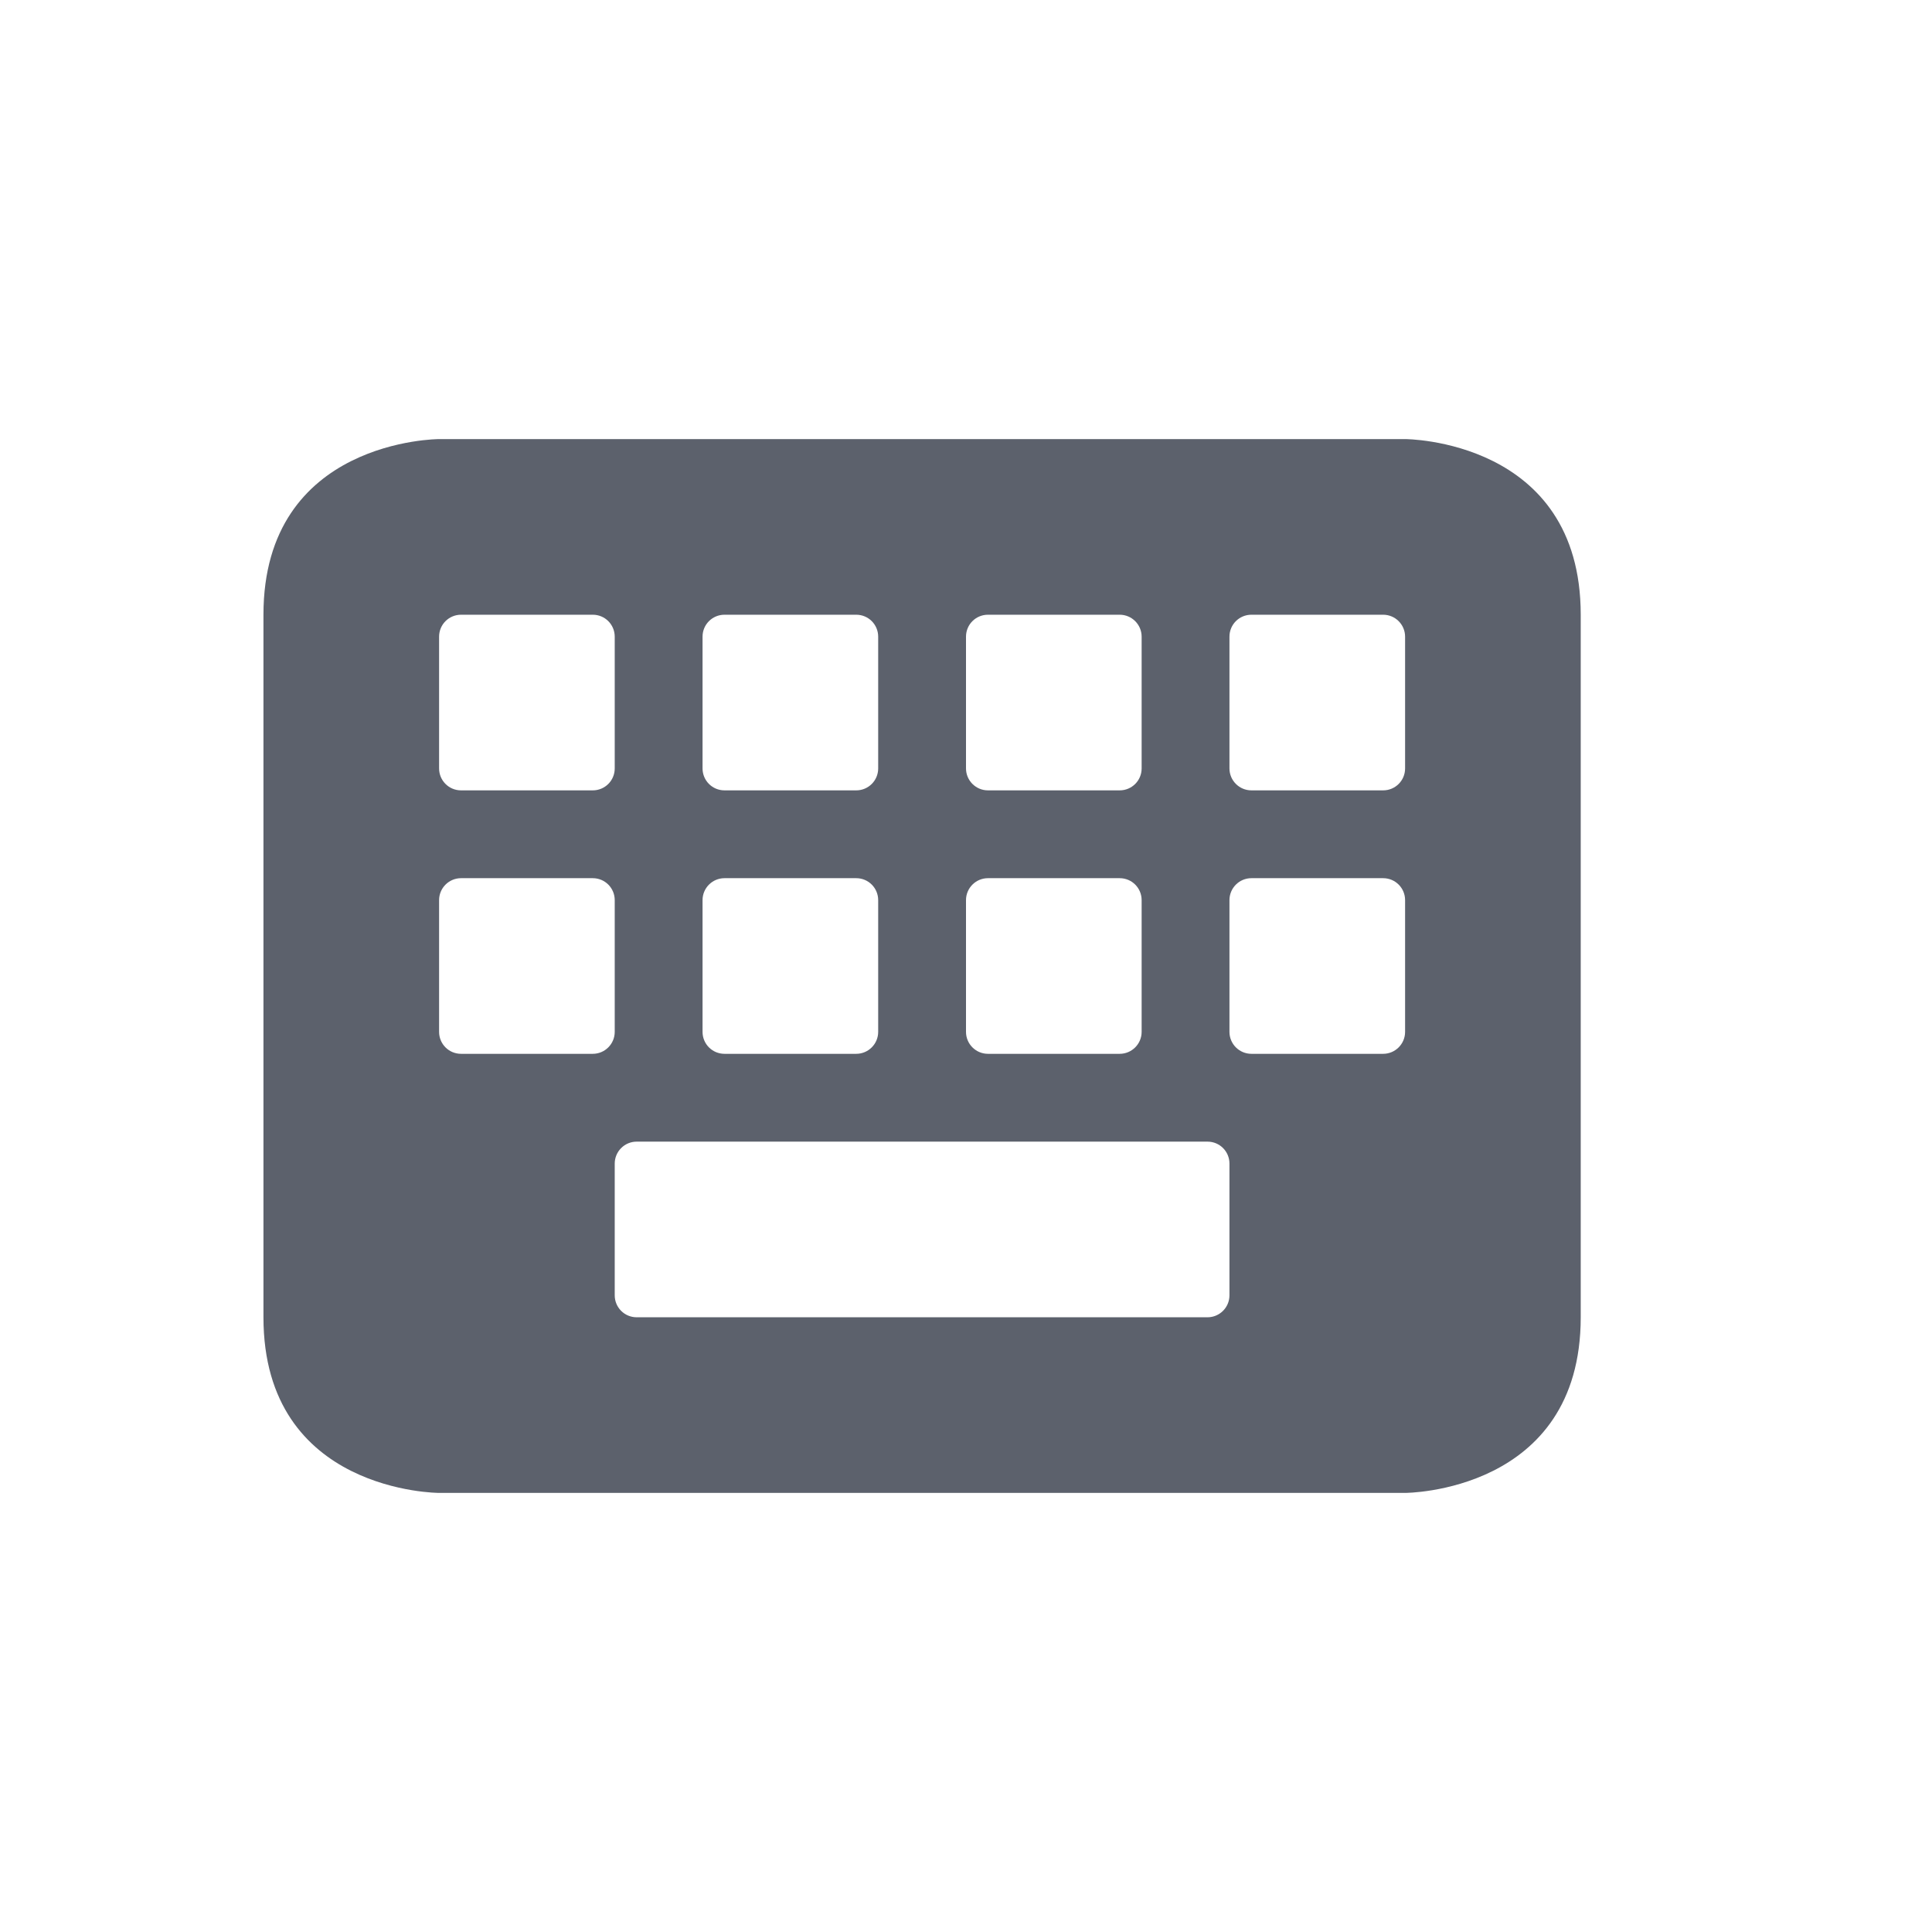
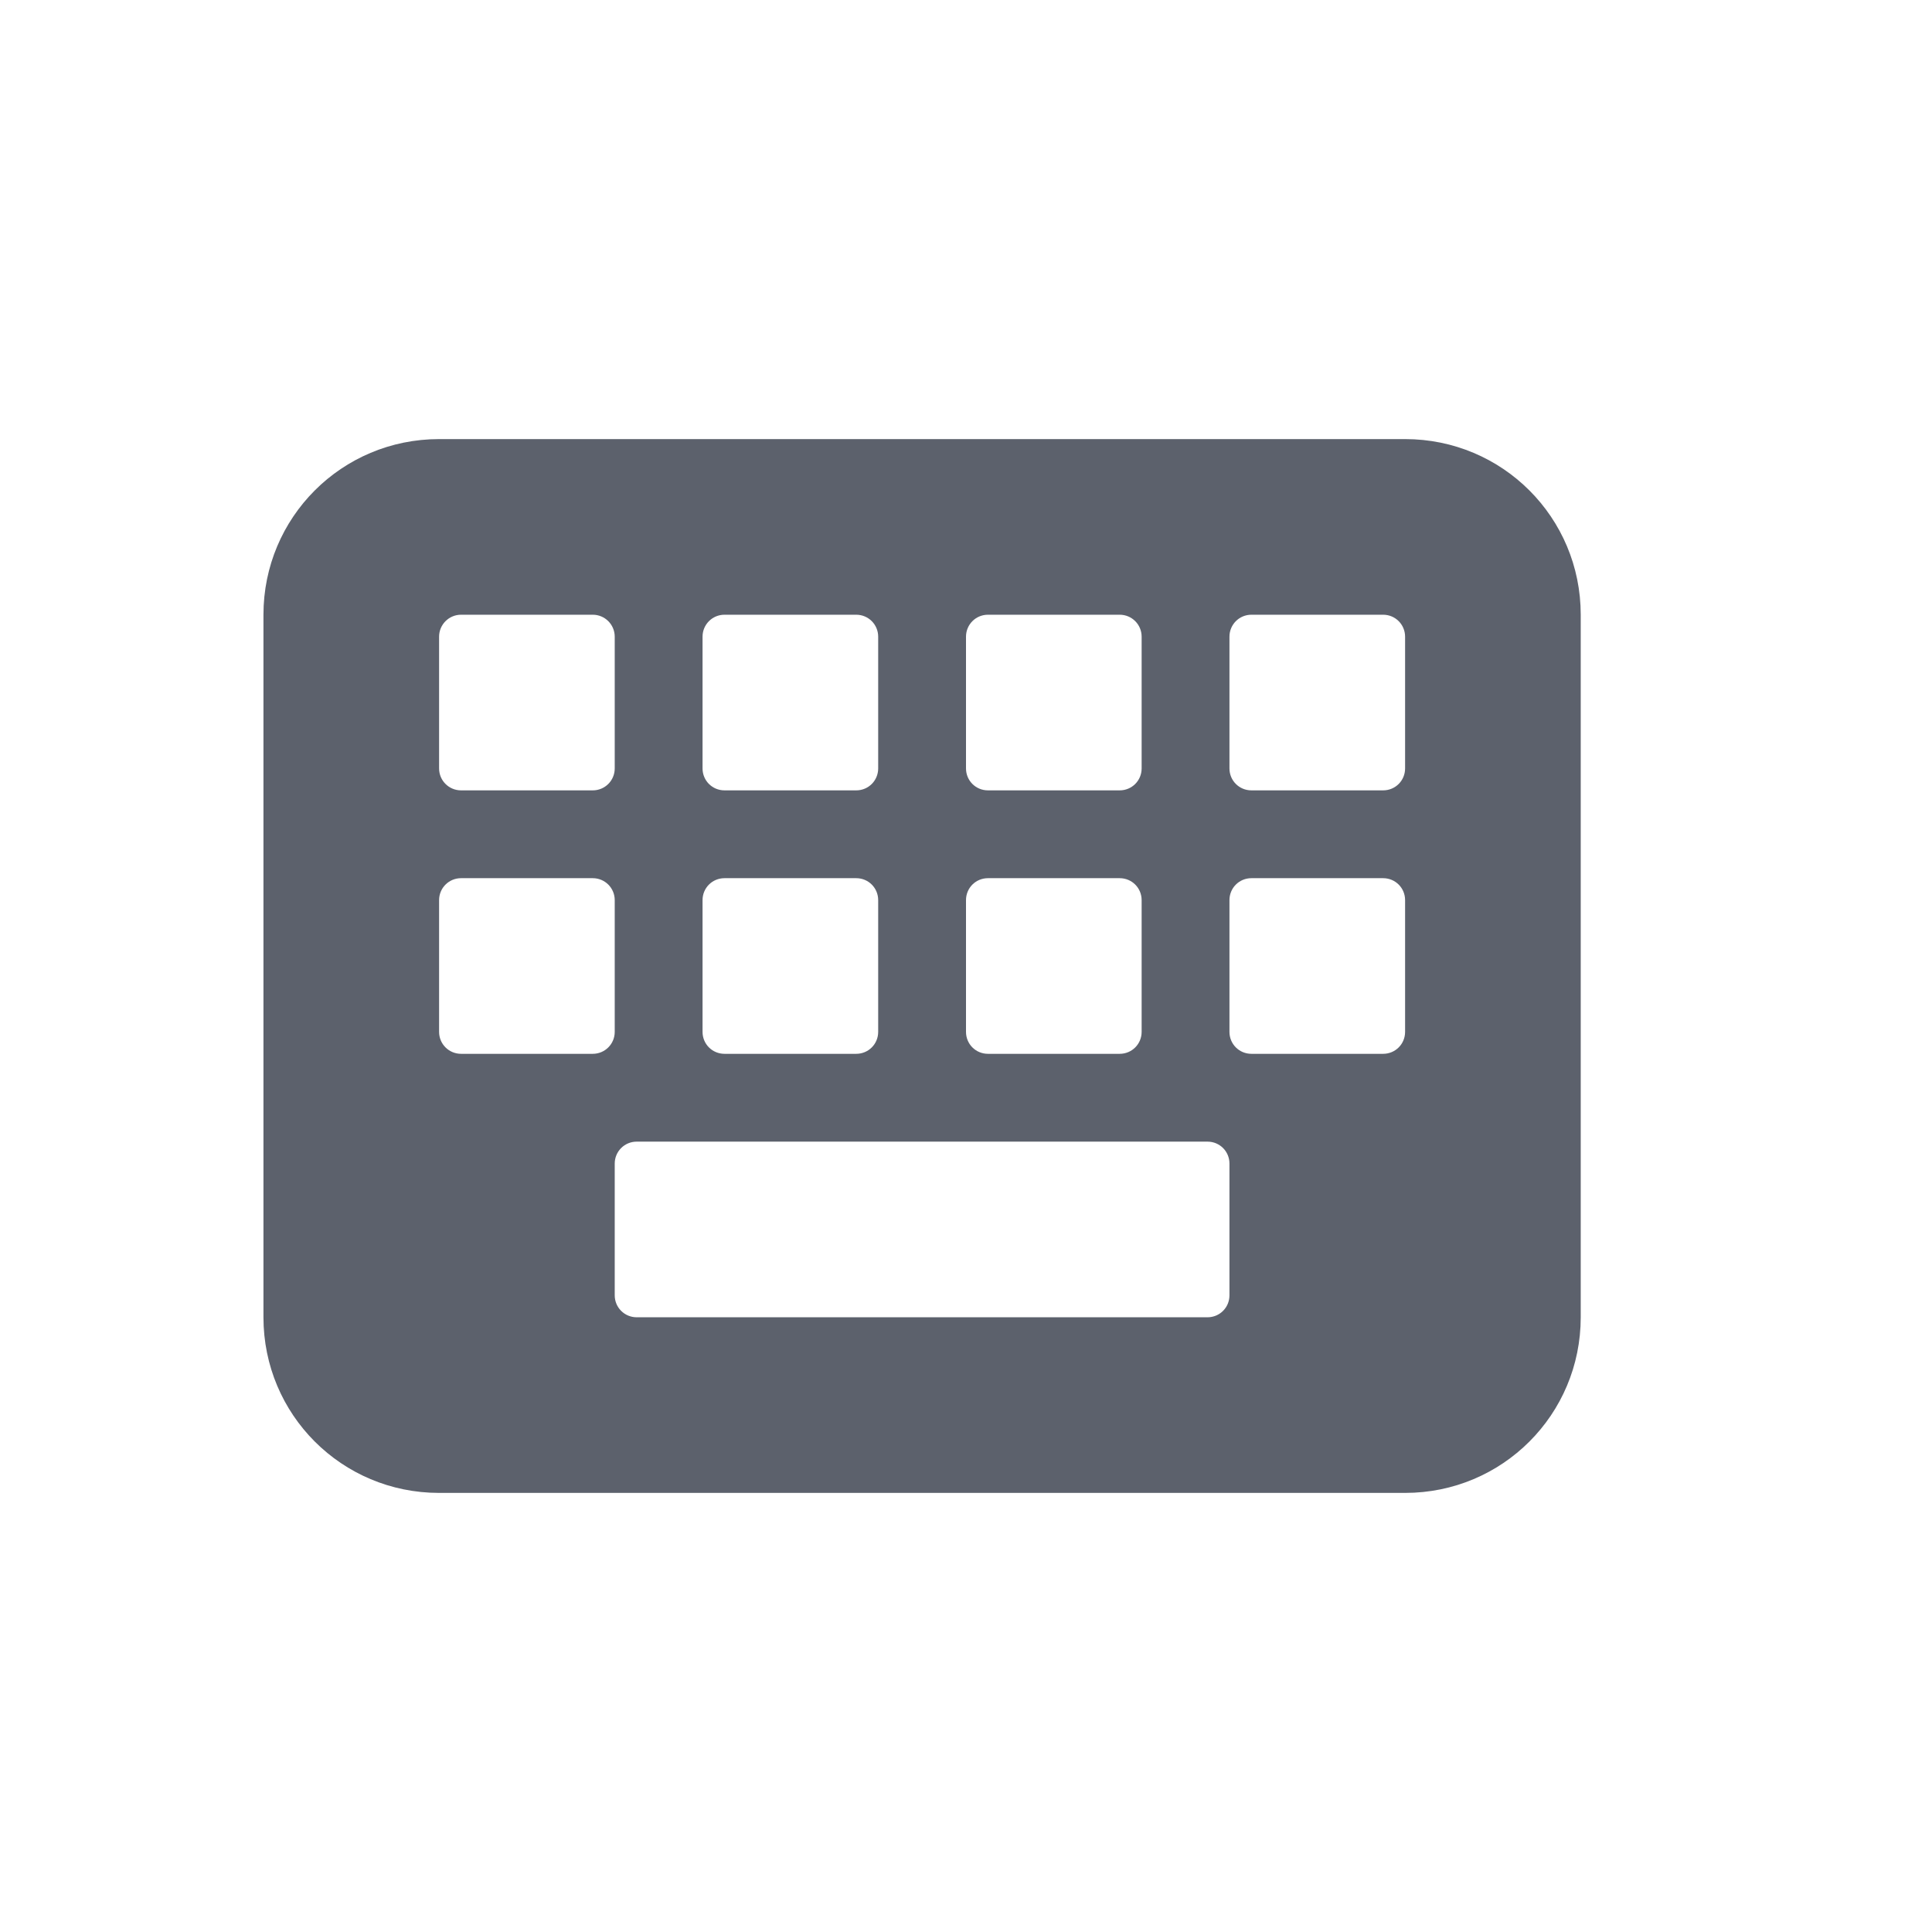
- <svg xmlns="http://www.w3.org/2000/svg" height="22" width="22" version="1.1">
+ <svg xmlns="http://www.w3.org/2000/svg" width="22" height="22" version="1.1">
  <defs>
-     <style type="text/css" id="current-color-scheme">
+     <style id="current-color-scheme" type="text/css">
   .ColorScheme-Text { color:#5c616c; } .ColorScheme-Highlight { color:#5294e2; }
  </style>
  </defs>
-   <path d="m5 5s-2 0-2 2v8c0 2 2 2 2 2h11s2 0 2-2v-8c0-2-2-2-2-2h-11zm.25 2h1.5c.139 0 .25.112.25.25v1.5c0 .139-.112.25-.25.25h-1.5c-.139 0-.25-.112-.25-.25v-1.5c0-.139.112-.25.25-.25zm3 0h1.5c.139 0 .25.112.25.25v1.5c0 .139-.112.25-.25.25h-1.5c-.139 0-.25-.112-.25-.25v-1.5c0-.139.112-.25.25-.25zm3 0h1.5c.138 0 .25.112.25.25v1.5c0 .139-.112.25-.25.25h-1.5c-.138 0-.25-.112-.25-.25v-1.5c0-.139.112-.25.25-.25zm3 0h1.5c.138 0 .25.112.25.25v1.5c0 .139-.112.25-.25.25h-1.5c-.138 0-.25-.112-.25-.25v-1.5c0-.139.112-.25.25-.25zm-9 3h1.5c.139 0 .25.112.25.25v1.5c0 .138-.112.25-.25.25h-1.5c-.139 0-.25-.112-.25-.25v-1.5c0-.138.112-.25.25-.25zm3 0h1.5c.139 0 .25.112.25.25v1.5c0 .138-.112.25-.25.25h-1.5c-.139 0-.25-.112-.25-.25v-1.5c0-.138.112-.25.25-.25zm3 0h1.5c.139 0 .25.112.25.25v1.5c0 .138-.112.25-.25.25h-1.5c-.138 0-.25-.112-.25-.25v-1.5c0-.138.112-.25.25-.25zm3 0h1.5c.139 0 .25.112.25.25v1.5c0 .138-.112.25-.25.25h-1.5c-.138 0-.25-.112-.25-.25v-1.5c0-.138.112-.25.25-.25zm-7 3h6.5c.139 0 .25.112.25.25v1.5c0 .138-.112.25-.25.25h-6.5c-.139 0-.25-.112-.25-.25v-1.5c0-.138.112-.25.25-.25z" class="ColorScheme-Text" fill="currentColor" />
+   <path style="fill:currentColor" class="ColorScheme-Text" d="M 5,5 C 3.892,5 3,5.892 3,7 V 15 C 3,16.108 3.892,17 5,17 H 16 C 17.108,17 18,16.108 18,15 V 7 C 18,5.892 17.108,5 16,5 Z M 5.25,7 H 6.75 C 6.888,7 7,7.112 7,7.25 V 8.75 C 7,8.889 6.888,9 6.75,9 H 5.25 C 5.112,9 5,8.889 5,8.75 V 7.25 C 5,7.112 5.112,7 5.25,7 Z M 8.25,7 H 9.75 C 9.889,7 10,7.112 10,7.25 V 8.75 C 10,8.889 9.889,9 9.75,9 H 8.25 C 8.111,9 8,8.889 8,8.75 V 7.25 C 8,7.112 8.111,7 8.25,7 Z M 11.25,7 H 12.75 C 12.889,7 13,7.112 13,7.25 V 8.75 C 13,8.889 12.889,9 12.75,9 H 11.25 C 11.111,9 11,8.889 11,8.75 V 7.25 C 11,7.112 11.111,7 11.25,7 Z M 14.25,7 H 15.75 C 15.889,7 16,7.112 16,7.25 V 8.75 C 16,8.889 15.889,9 15.75,9 H 14.25 C 14.111,9 14,8.889 14,8.75 V 7.25 C 14,7.112 14.111,7 14.25,7 Z M 5.25,10 H 6.75 C 6.888,10 7,10.111 7,10.25 V 11.75 C 7,11.889 6.888,12 6.75,12 H 5.25 C 5.112,12 5,11.889 5,11.75 V 10.25 C 5,10.111 5.112,10 5.25,10 Z M 8.25,10 H 9.75 C 9.889,10 10,10.111 10,10.25 V 11.75 C 10,11.889 9.889,12 9.75,12 H 8.25 C 8.111,12 8,11.889 8,11.75 V 10.25 C 8,10.111 8.111,10 8.25,10 Z M 11.25,10 H 12.75 C 12.889,10 13,10.111 13,10.25 V 11.75 C 13,11.889 12.889,12 12.75,12 H 11.25 C 11.111,12 11,11.889 11,11.75 V 10.25 C 11,10.111 11.111,10 11.25,10 Z M 14.25,10 H 15.75 C 15.889,10 16,10.111 16,10.25 V 11.75 C 16,11.889 15.889,12 15.75,12 H 14.25 C 14.111,12 14,11.889 14,11.75 V 10.25 C 14,10.111 14.111,10 14.25,10 Z M 7.25,13 H 13.75 C 13.889,13 14,13.111 14,13.25 V 14.75 C 14,14.889 13.889,15 13.75,15 H 7.25 C 7.112,15 7,14.889 7,14.75 V 13.25 C 7,13.111 7.112,13 7.25,13 Z" />
</svg>
